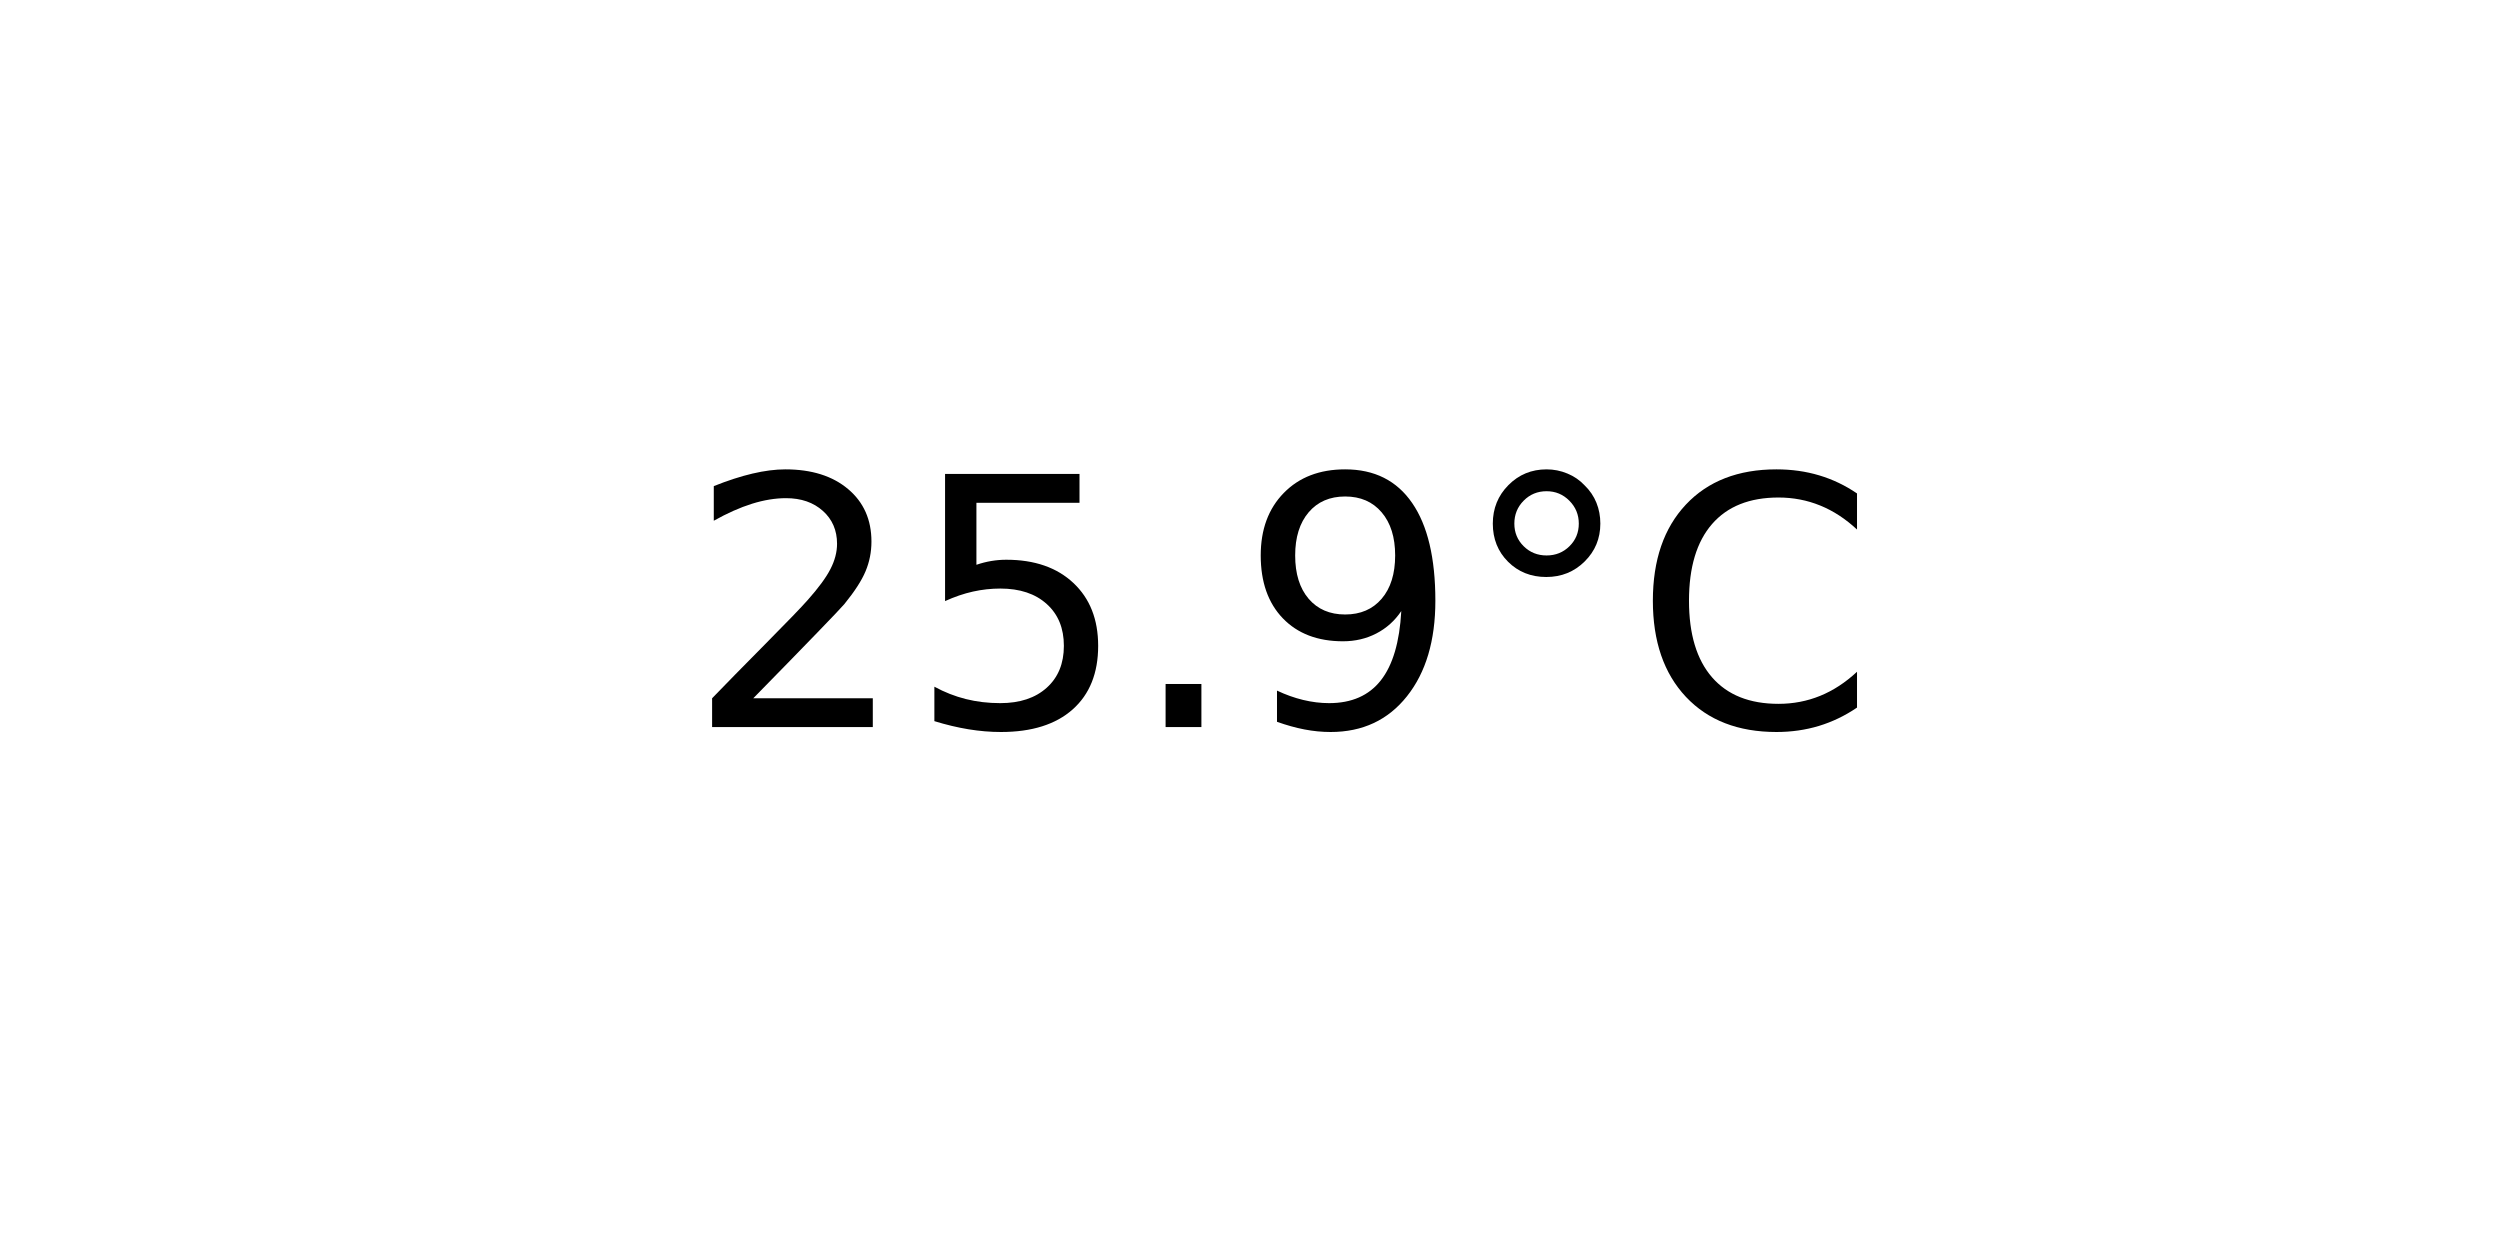
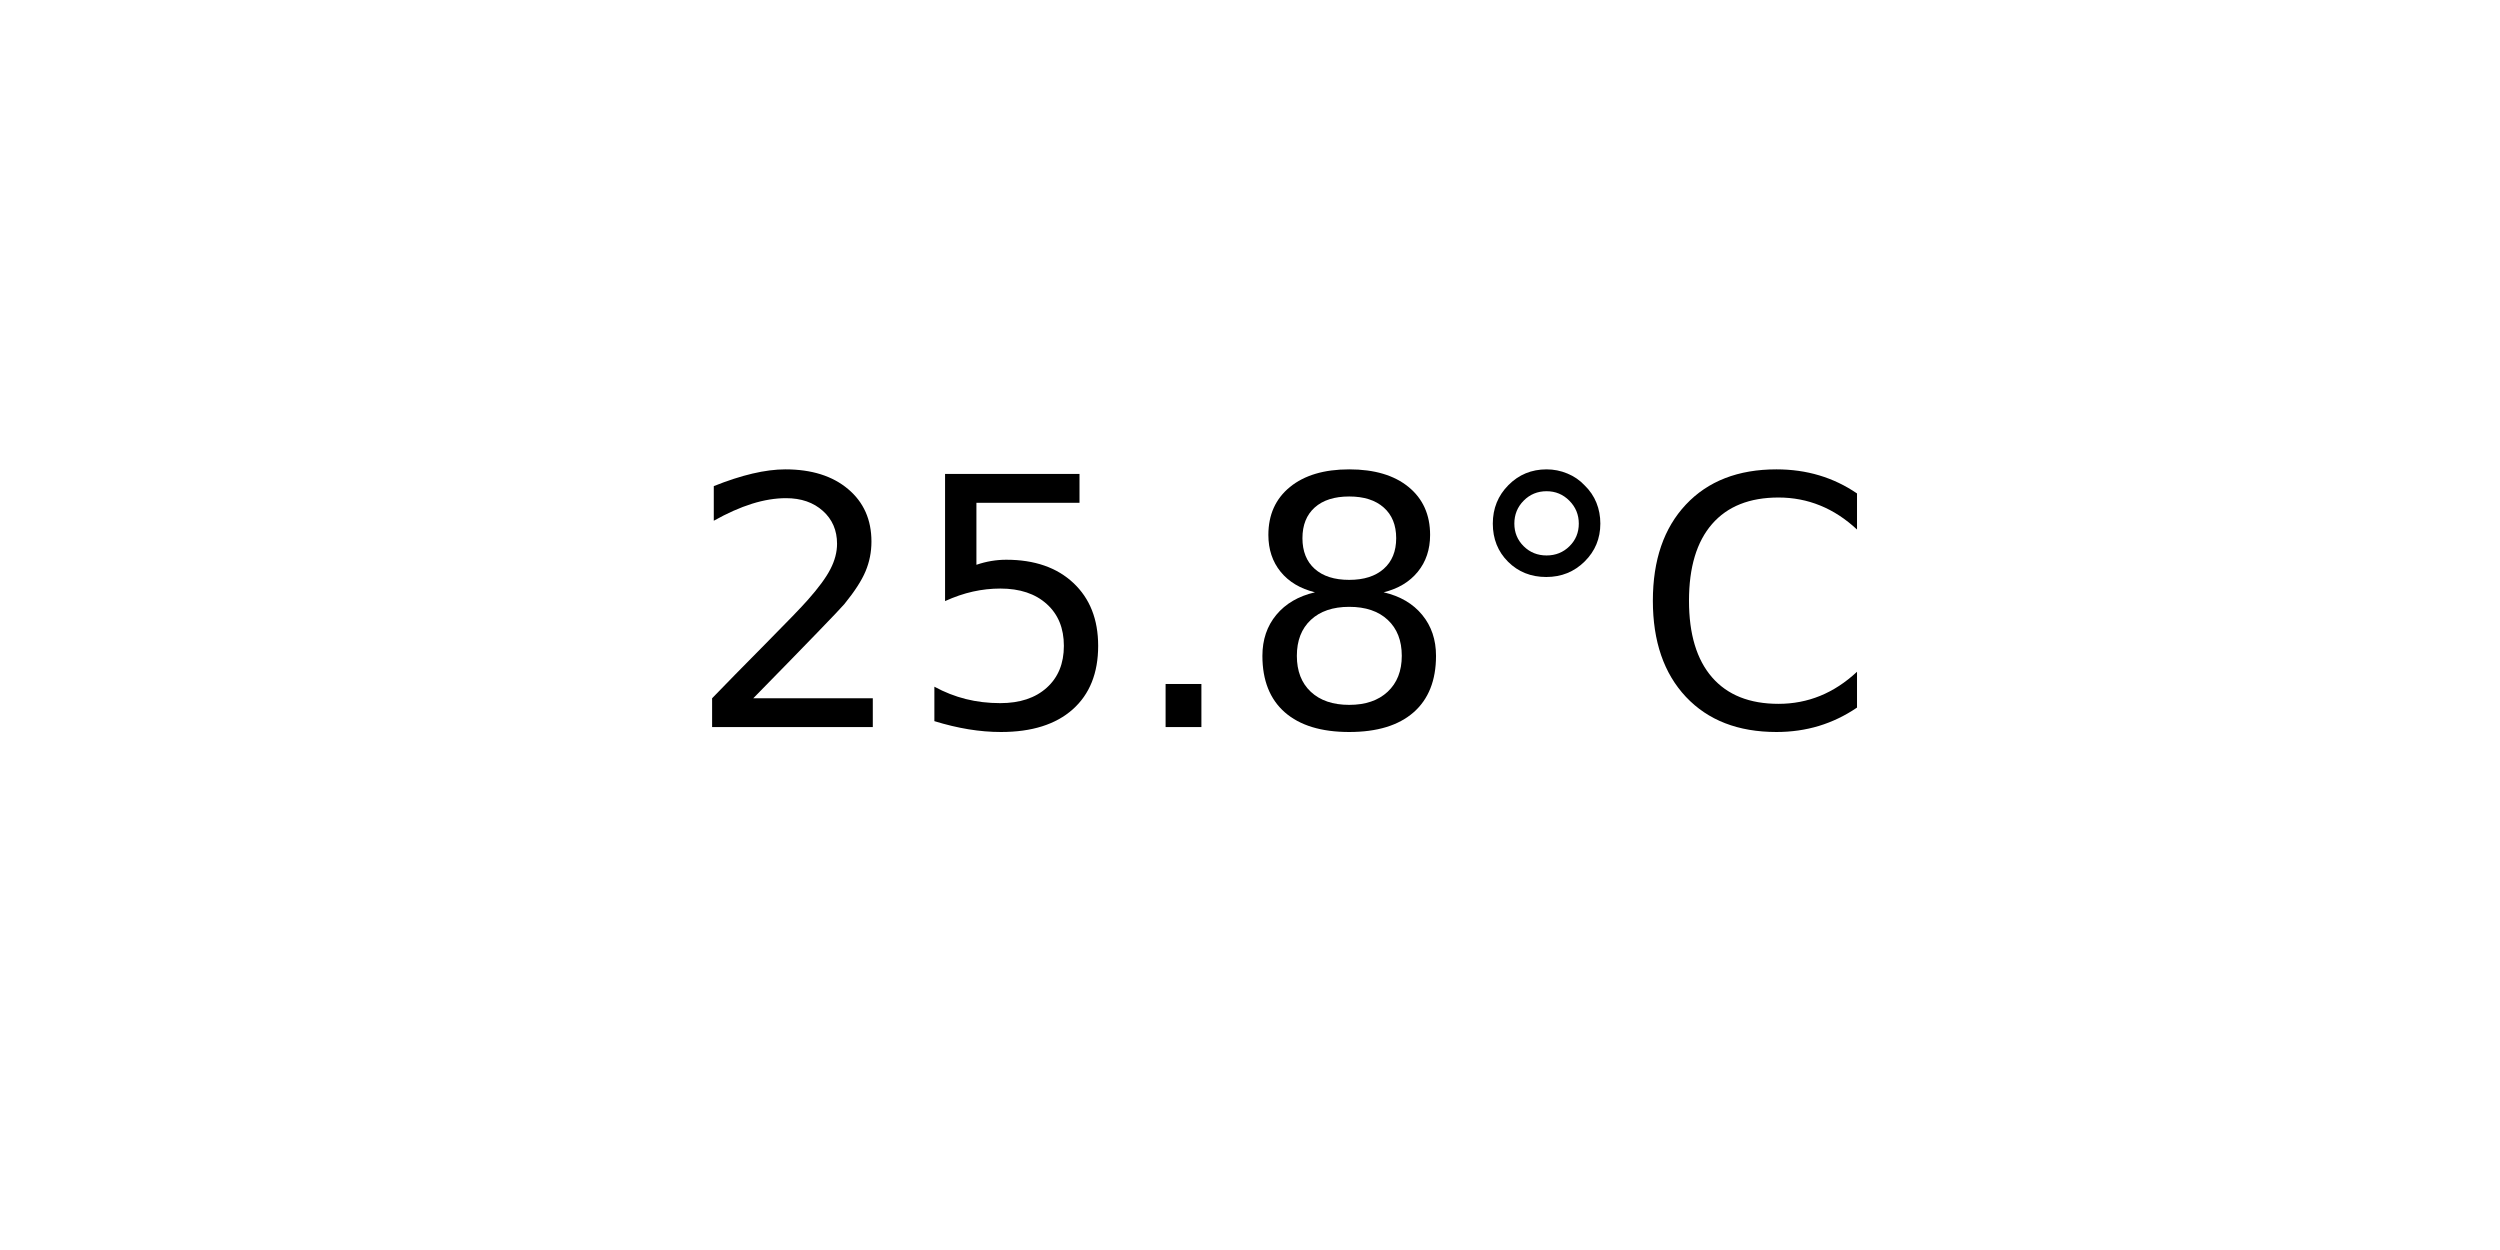
<svg xmlns="http://www.w3.org/2000/svg" xmlns:xlink="http://www.w3.org/1999/xlink" width="72pt" height="36pt" viewBox="0 0 72 36" version="1.1">
  <defs>
    <style type="text/css">*{stroke-linejoin: round; stroke-linecap: butt}</style>
  </defs>
  <g id="figure_1">
    <g id="axes_1">
      <g id="text_1">
        <g transform="translate(19.77578 20.93937) scale(0.1 -0.1)">
          <defs>
            <path id="DejaVuSans-32" d="M 1228 531  L 3431 531  L 3431 0  L 469 0  L 469 531  Q 828 903 1448 1529  Q 2069 2156 2228 2338  Q 2531 2678 2651 2914  Q 2772 3150 2772 3378  Q 2772 3750 2511 3984  Q 2250 4219 1831 4219  Q 1534 4219 1204 4116  Q 875 4013 500 3803  L 500 4441  Q 881 4594 1212 4672  Q 1544 4750 1819 4750  Q 2544 4750 2975 4387  Q 3406 4025 3406 3419  Q 3406 3131 3298 2873  Q 3191 2616 2906 2266  Q 2828 2175 2409 1742  Q 1991 1309 1228 531  z " transform="scale(0.015625)" />
            <path id="DejaVuSans-35" d="M 691 4666  L 3169 4666  L 3169 4134  L 1269 4134  L 1269 2991  Q 1406 3038 1543 3061  Q 1681 3084 1819 3084  Q 2600 3084 3056 2656  Q 3513 2228 3513 1497  Q 3513 744 3044 326  Q 2575 -91 1722 -91  Q 1428 -91 1123 -41  Q 819 9 494 109  L 494 744  Q 775 591 1075 516  Q 1375 441 1709 441  Q 2250 441 2565 725  Q 2881 1009 2881 1497  Q 2881 1984 2565 2268  Q 2250 2553 1709 2553  Q 1456 2553 1204 2497  Q 953 2441 691 2322  L 691 4666  z " transform="scale(0.015625)" />
            <path id="DejaVuSans-2e" d="M 684 794  L 1344 794  L 1344 0  L 684 0  L 684 794  z " transform="scale(0.015625)" />
-             <path id="DejaVuSans-39" d="M 703 97  L 703 672  Q 941 559 1184 500  Q 1428 441 1663 441  Q 2288 441 2617 861  Q 2947 1281 2994 2138  Q 2813 1869 2534 1725  Q 2256 1581 1919 1581  Q 1219 1581 811 2004  Q 403 2428 403 3163  Q 403 3881 828 4315  Q 1253 4750 1959 4750  Q 2769 4750 3195 4129  Q 3622 3509 3622 2328  Q 3622 1225 3098 567  Q 2575 -91 1691 -91  Q 1453 -91 1209 -44  Q 966 3 703 97  z M 1959 2075  Q 2384 2075 2632 2365  Q 2881 2656 2881 3163  Q 2881 3666 2632 3958  Q 2384 4250 1959 4250  Q 1534 4250 1286 3958  Q 1038 3666 1038 3163  Q 1038 2656 1286 2365  Q 1534 2075 1959 2075  z " transform="scale(0.015625)" />
+             <path id="DejaVuSans-38" d="M 2034 2216  Q 1584 2216 1326 1975  Q 1069 1734 1069 1313  Q 1069 891 1326 650  Q 1584 409 2034 409  Q 2484 409 2743 651  Q 3003 894 3003 1313  Q 3003 1734 2745 1975  Q 2488 2216 2034 2216  z M 1403 2484  Q 997 2584 770 2862  Q 544 3141 544 3541  Q 544 4100 942 4425  Q 1341 4750 2034 4750  Q 2731 4750 3128 4425  Q 3525 4100 3525 3541  Q 3525 3141 3298 2862  Q 3072 2584 2669 2484  Q 3125 2378 3379 2068  Q 3634 1759 3634 1313  Q 3634 634 3220 271  Q 2806 -91 2034 -91  Q 1263 -91 848 271  Q 434 634 434 1313  Q 434 1759 690 2068  Q 947 2378 1403 2484  z M 1172 3481  Q 1172 3119 1398 2916  Q 1625 2713 2034 2713  Q 2441 2713 2670 2916  Q 2900 3119 2900 3481  Q 2900 3844 2670 4047  Q 2441 4250 2034 4250  Q 1625 4250 1398 4047  Q 1172 3844 1172 3481  z " transform="scale(0.015625)" />
            <path id="DejaVuSans-b0" d="M 1600 4347  Q 1350 4347 1178 4173  Q 1006 4000 1006 3750  Q 1006 3503 1178 3333  Q 1350 3163 1600 3163  Q 1850 3163 2022 3333  Q 2194 3503 2194 3750  Q 2194 3997 2020 4172  Q 1847 4347 1600 4347  z M 1600 4750  Q 1800 4750 1984 4673  Q 2169 4597 2303 4453  Q 2447 4313 2519 4134  Q 2591 3956 2591 3750  Q 2591 3338 2302 3052  Q 2013 2766 1594 2766  Q 1172 2766 890 3047  Q 609 3328 609 3750  Q 609 4169 896 4459  Q 1184 4750 1600 4750  z " transform="scale(0.015625)" />
            <path id="DejaVuSans-43" d="M 4122 4306  L 4122 3641  Q 3803 3938 3442 4084  Q 3081 4231 2675 4231  Q 1875 4231 1450 3742  Q 1025 3253 1025 2328  Q 1025 1406 1450 917  Q 1875 428 2675 428  Q 3081 428 3442 575  Q 3803 722 4122 1019  L 4122 359  Q 3791 134 3420 21  Q 3050 -91 2638 -91  Q 1578 -91 968 557  Q 359 1206 359 2328  Q 359 3453 968 4101  Q 1578 4750 2638 4750  Q 3056 4750 3426 4639  Q 3797 4528 4122 4306  z " transform="scale(0.015625)" />
          </defs>
          <use xlink:href="#DejaVuSans-32" />
          <use xlink:href="#DejaVuSans-35" x="63.623" />
          <use xlink:href="#DejaVuSans-2e" x="127.246" />
-           <use xlink:href="#DejaVuSans-39" x="159.033" />
+           <use xlink:href="#DejaVuSans-38" x="159.033" />
          <use xlink:href="#DejaVuSans-b0" x="222.656" />
          <use xlink:href="#DejaVuSans-43" x="272.656" />
        </g>
      </g>
    </g>
  </g>
</svg>
